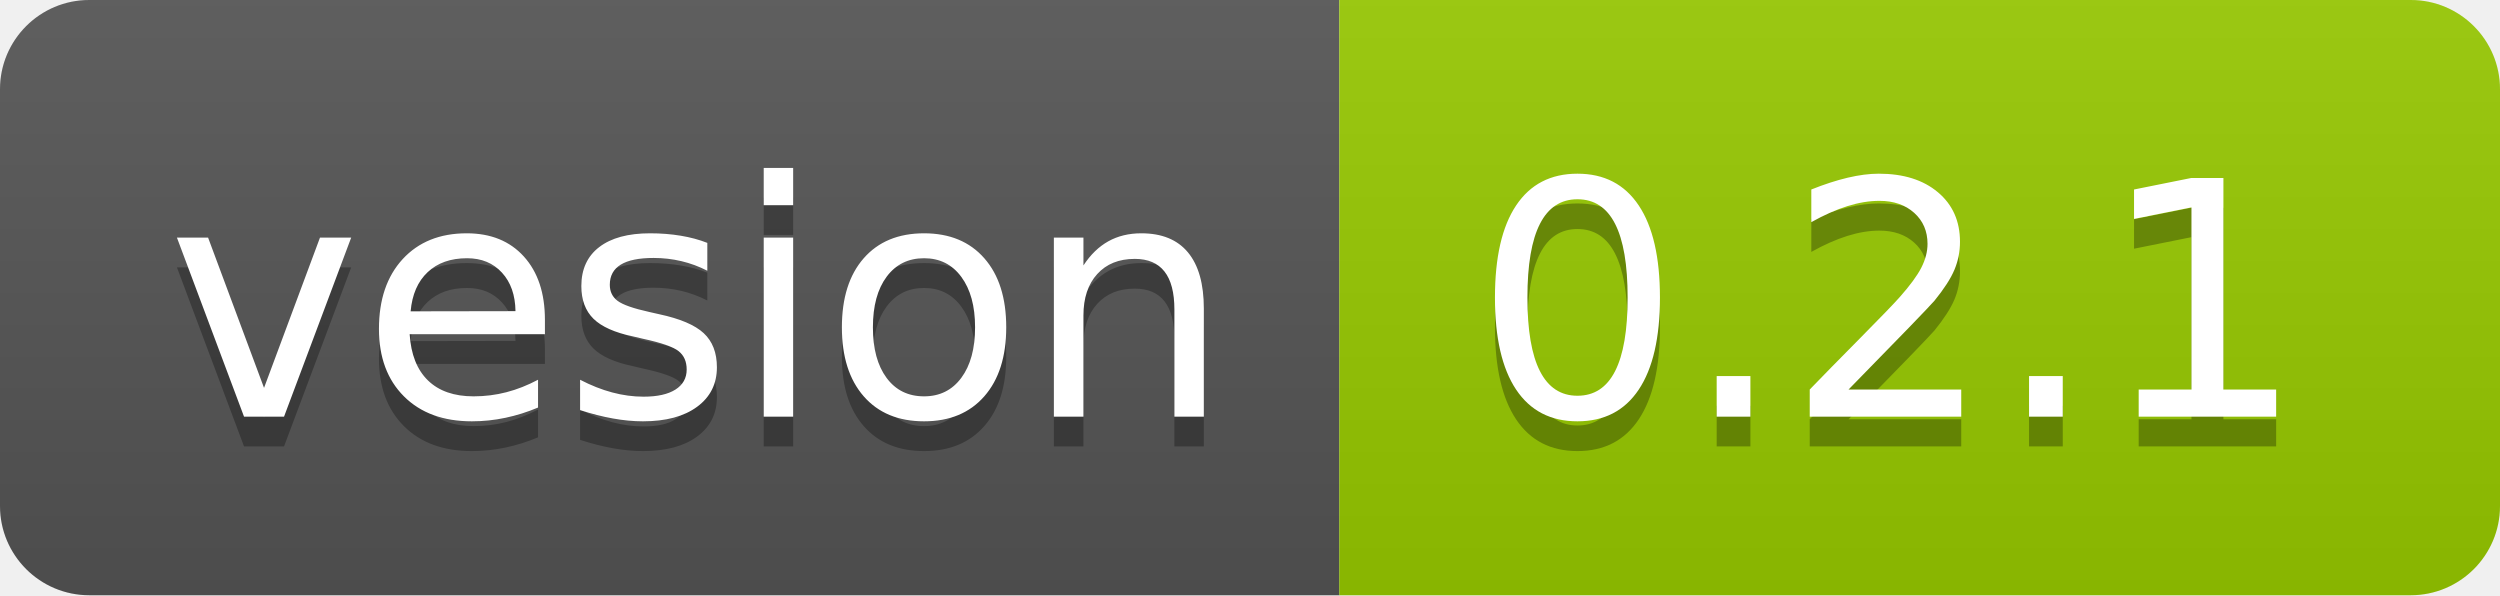
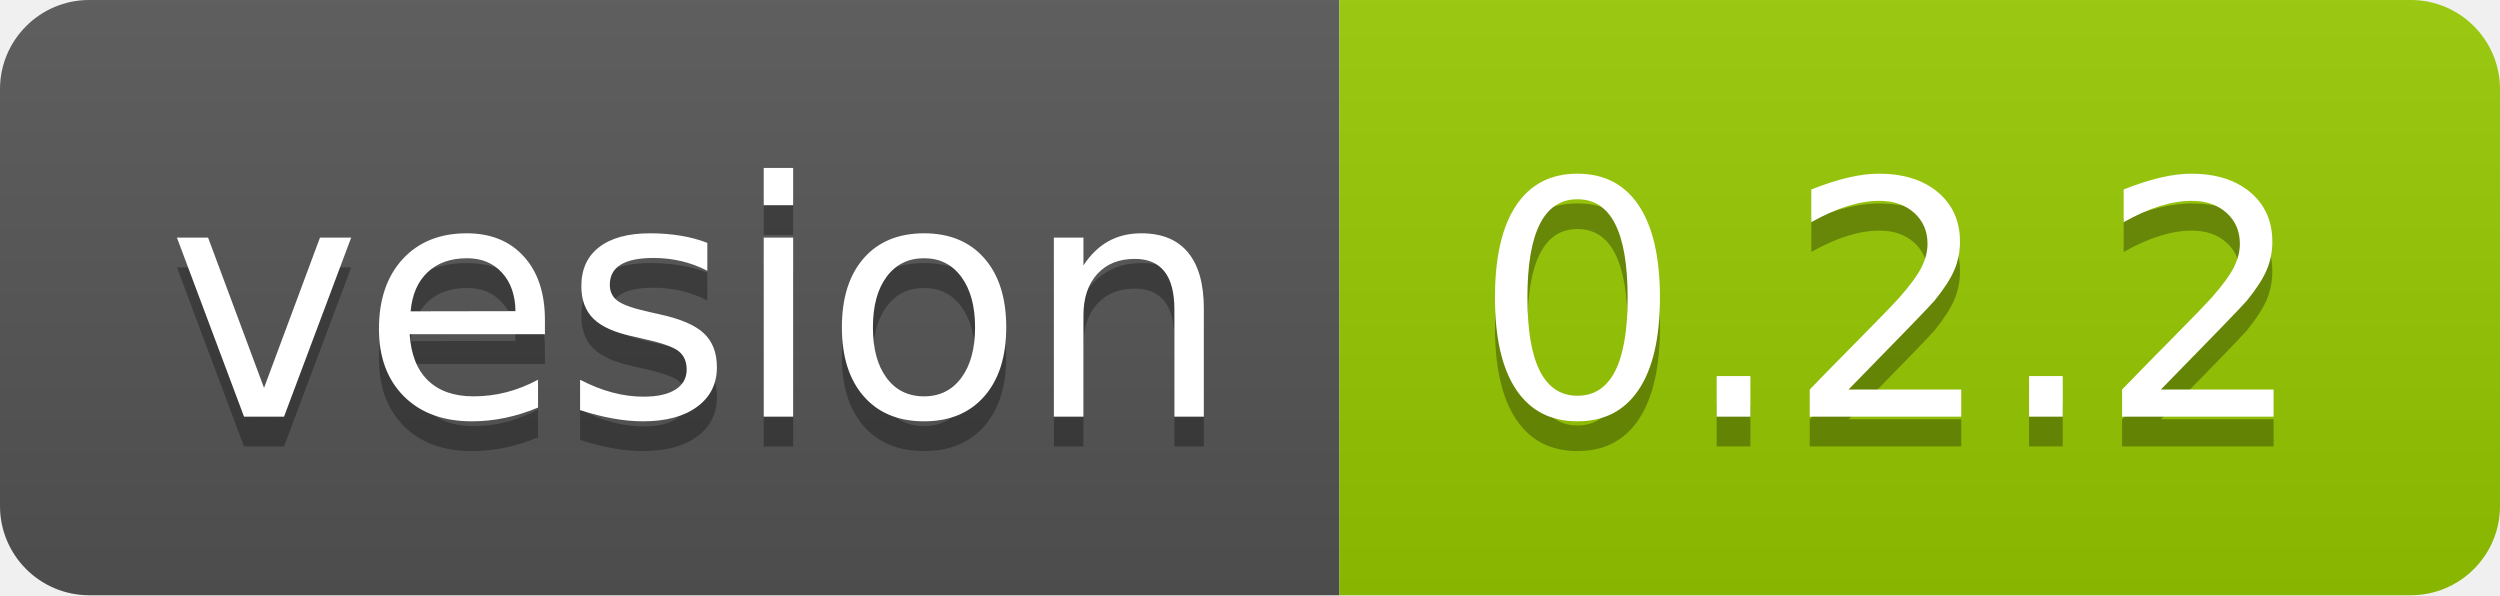
<svg xmlns="http://www.w3.org/2000/svg" width="84" height="20">
  <linearGradient id="b" x2="0" y2="100%">
    <stop offset="0" stop-color="#bbb" stop-opacity=".1" />
    <stop offset="1" stop-opacity=".1" />
  </linearGradient>
  <clipPath id="a">
    <rect width="84" height="20" rx="3" fill="#fff" />
  </clipPath>
  <g clip-path="url(#a)">
    <path fill="#555" d="M0 0h45v20H0z" />
    <path fill="#97ca00" d="M45 0h39v20H45z" />
    <path fill="url(#b)" d="M0 0h84v20H0z" />
  </g>
  <g fill="#fff" text-anchor="middle" font-family="DejaVu Sans,Verdana,Geneva,sans-serif" font-size="110">
    <text x="235" y="150" fill="#010101" fill-opacity=".3" transform="scale(.1)" textLength="350">vesion</text>
    <text x="235" y="140" transform="scale(.1)" textLength="350">vesion</text>
-     <text x="635" y="150" fill="#010101" fill-opacity=".3" transform="scale(.1)" textLength="290">0.2.1</text>
-     <text x="635" y="140" transform="scale(.1)" textLength="290">0.2.1</text>
+     <text x="635" y="150" fill="#010101" fill-opacity=".3" transform="scale(.1)" textLength="290">0.2.2</text>
+     <text x="635" y="140" transform="scale(.1)" textLength="290">0.2.2</text>
  </g>
</svg>
